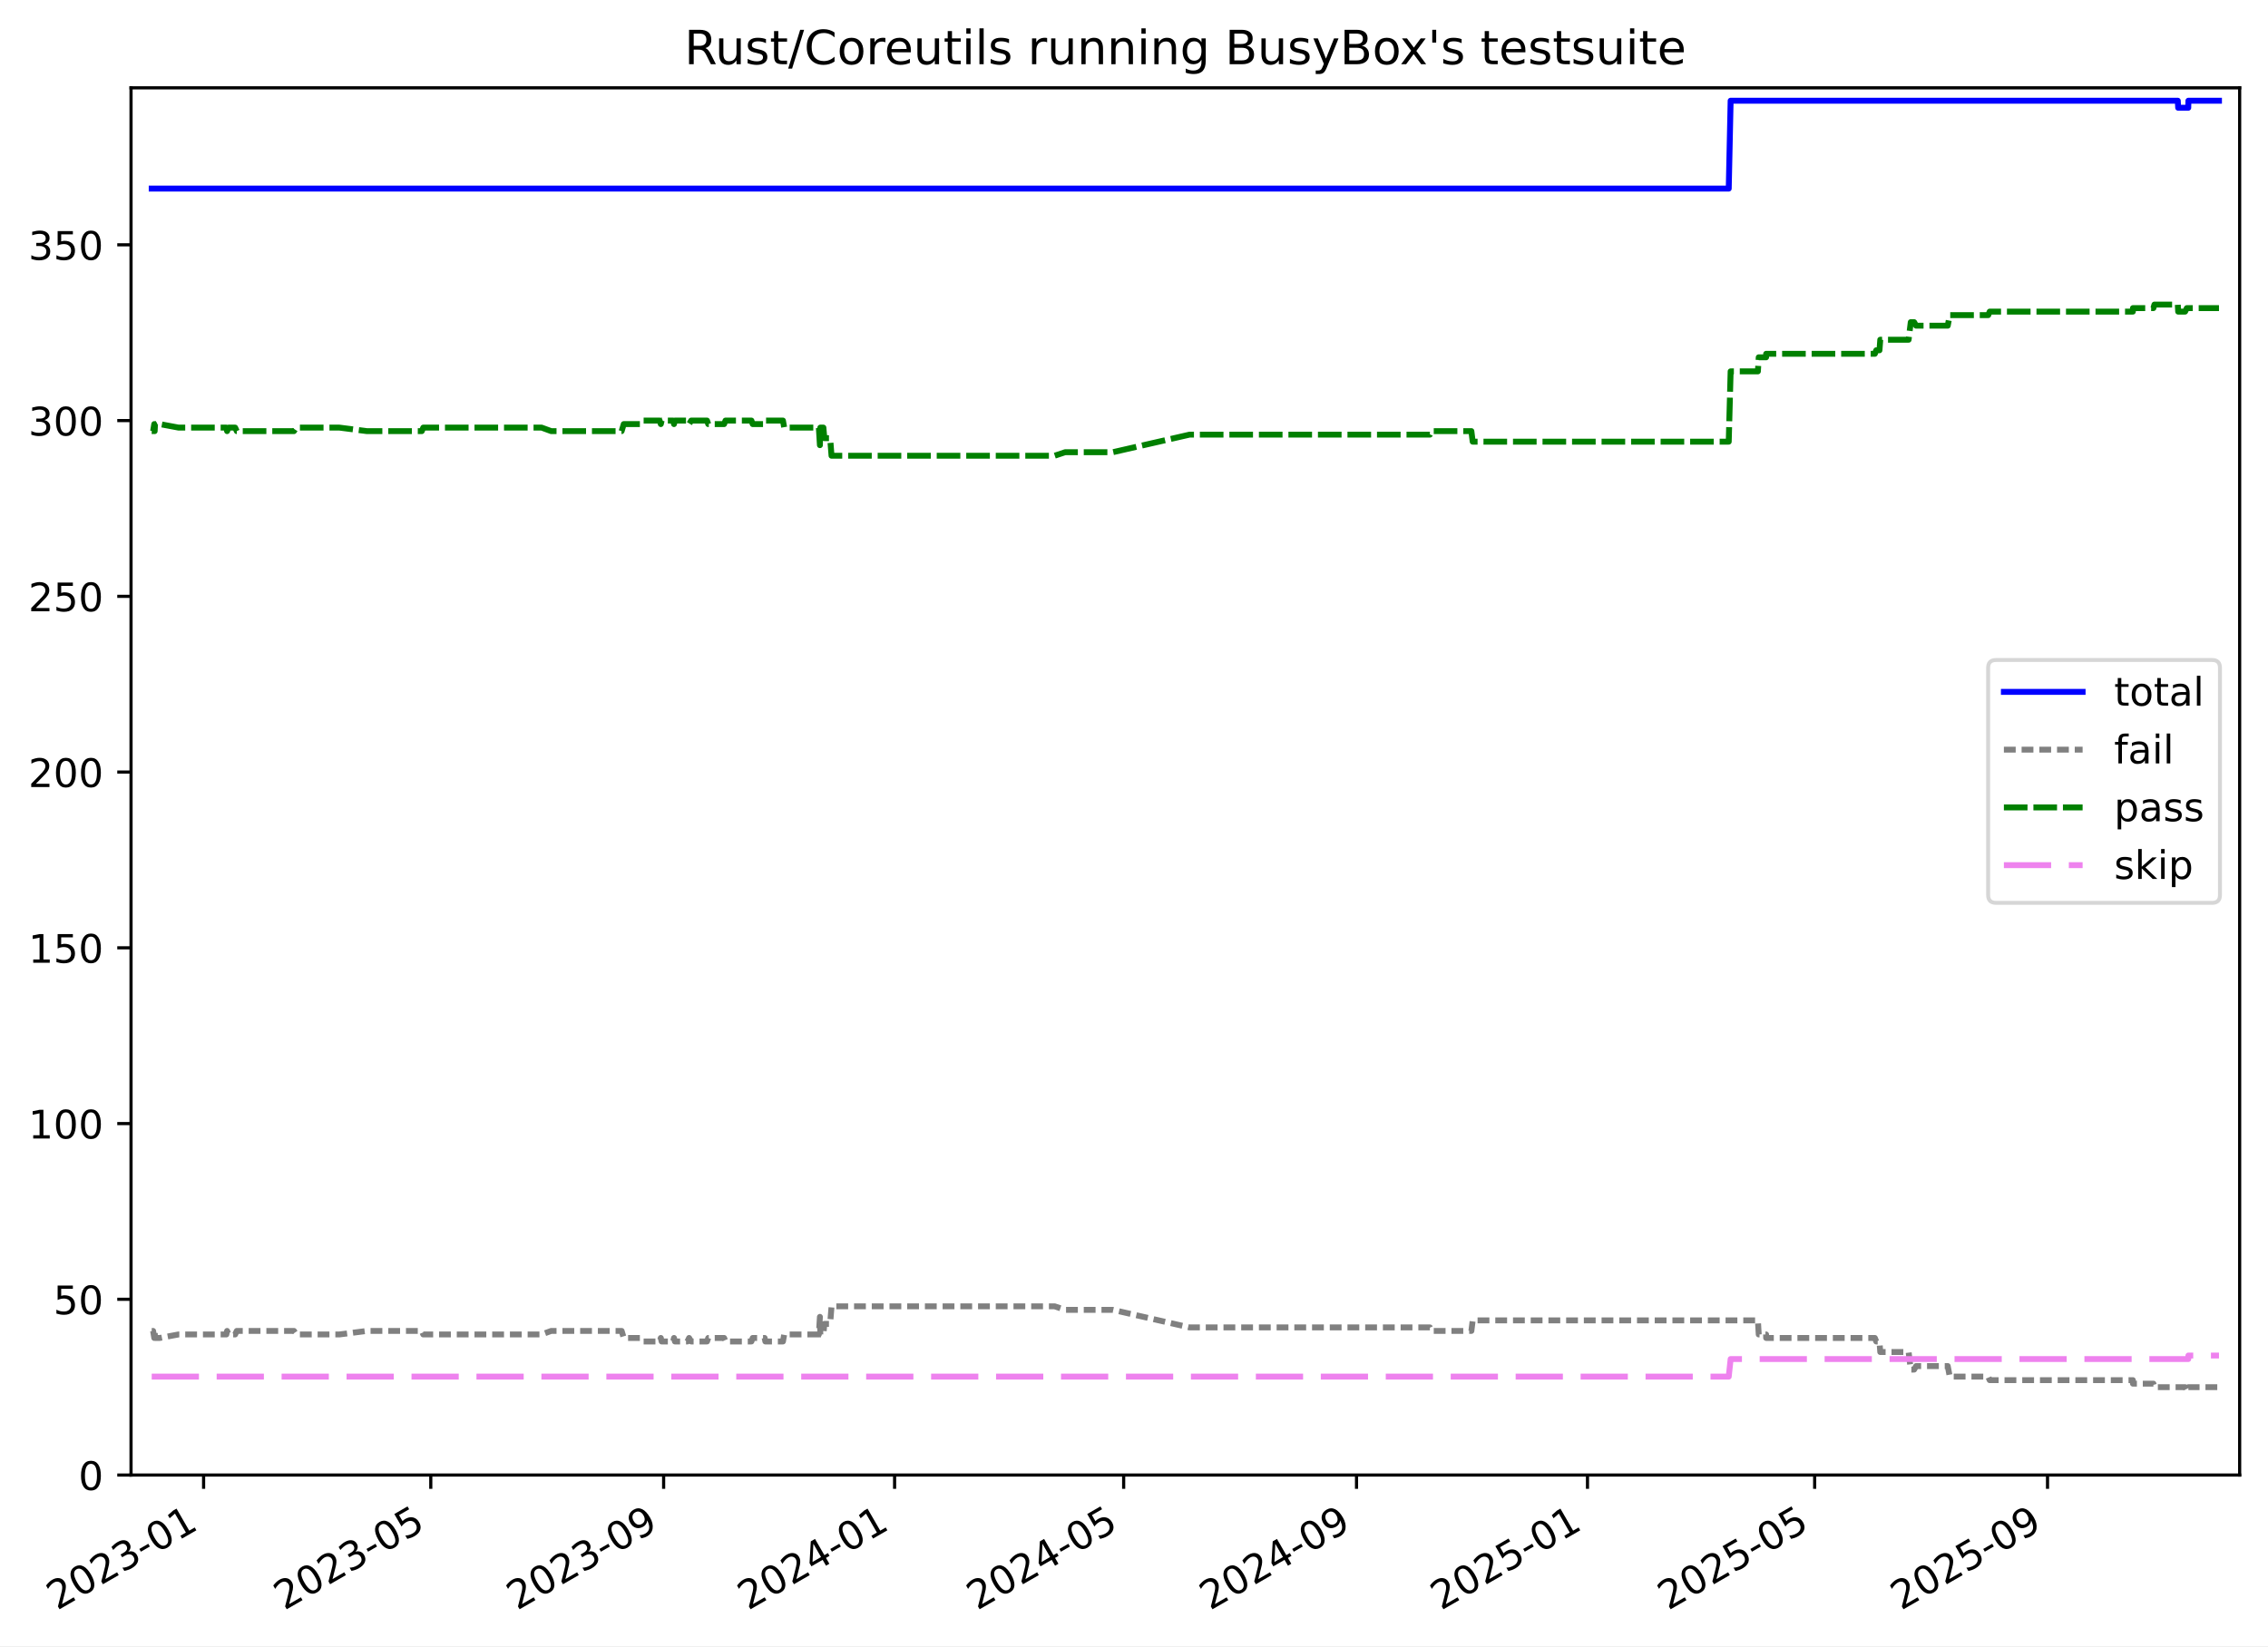
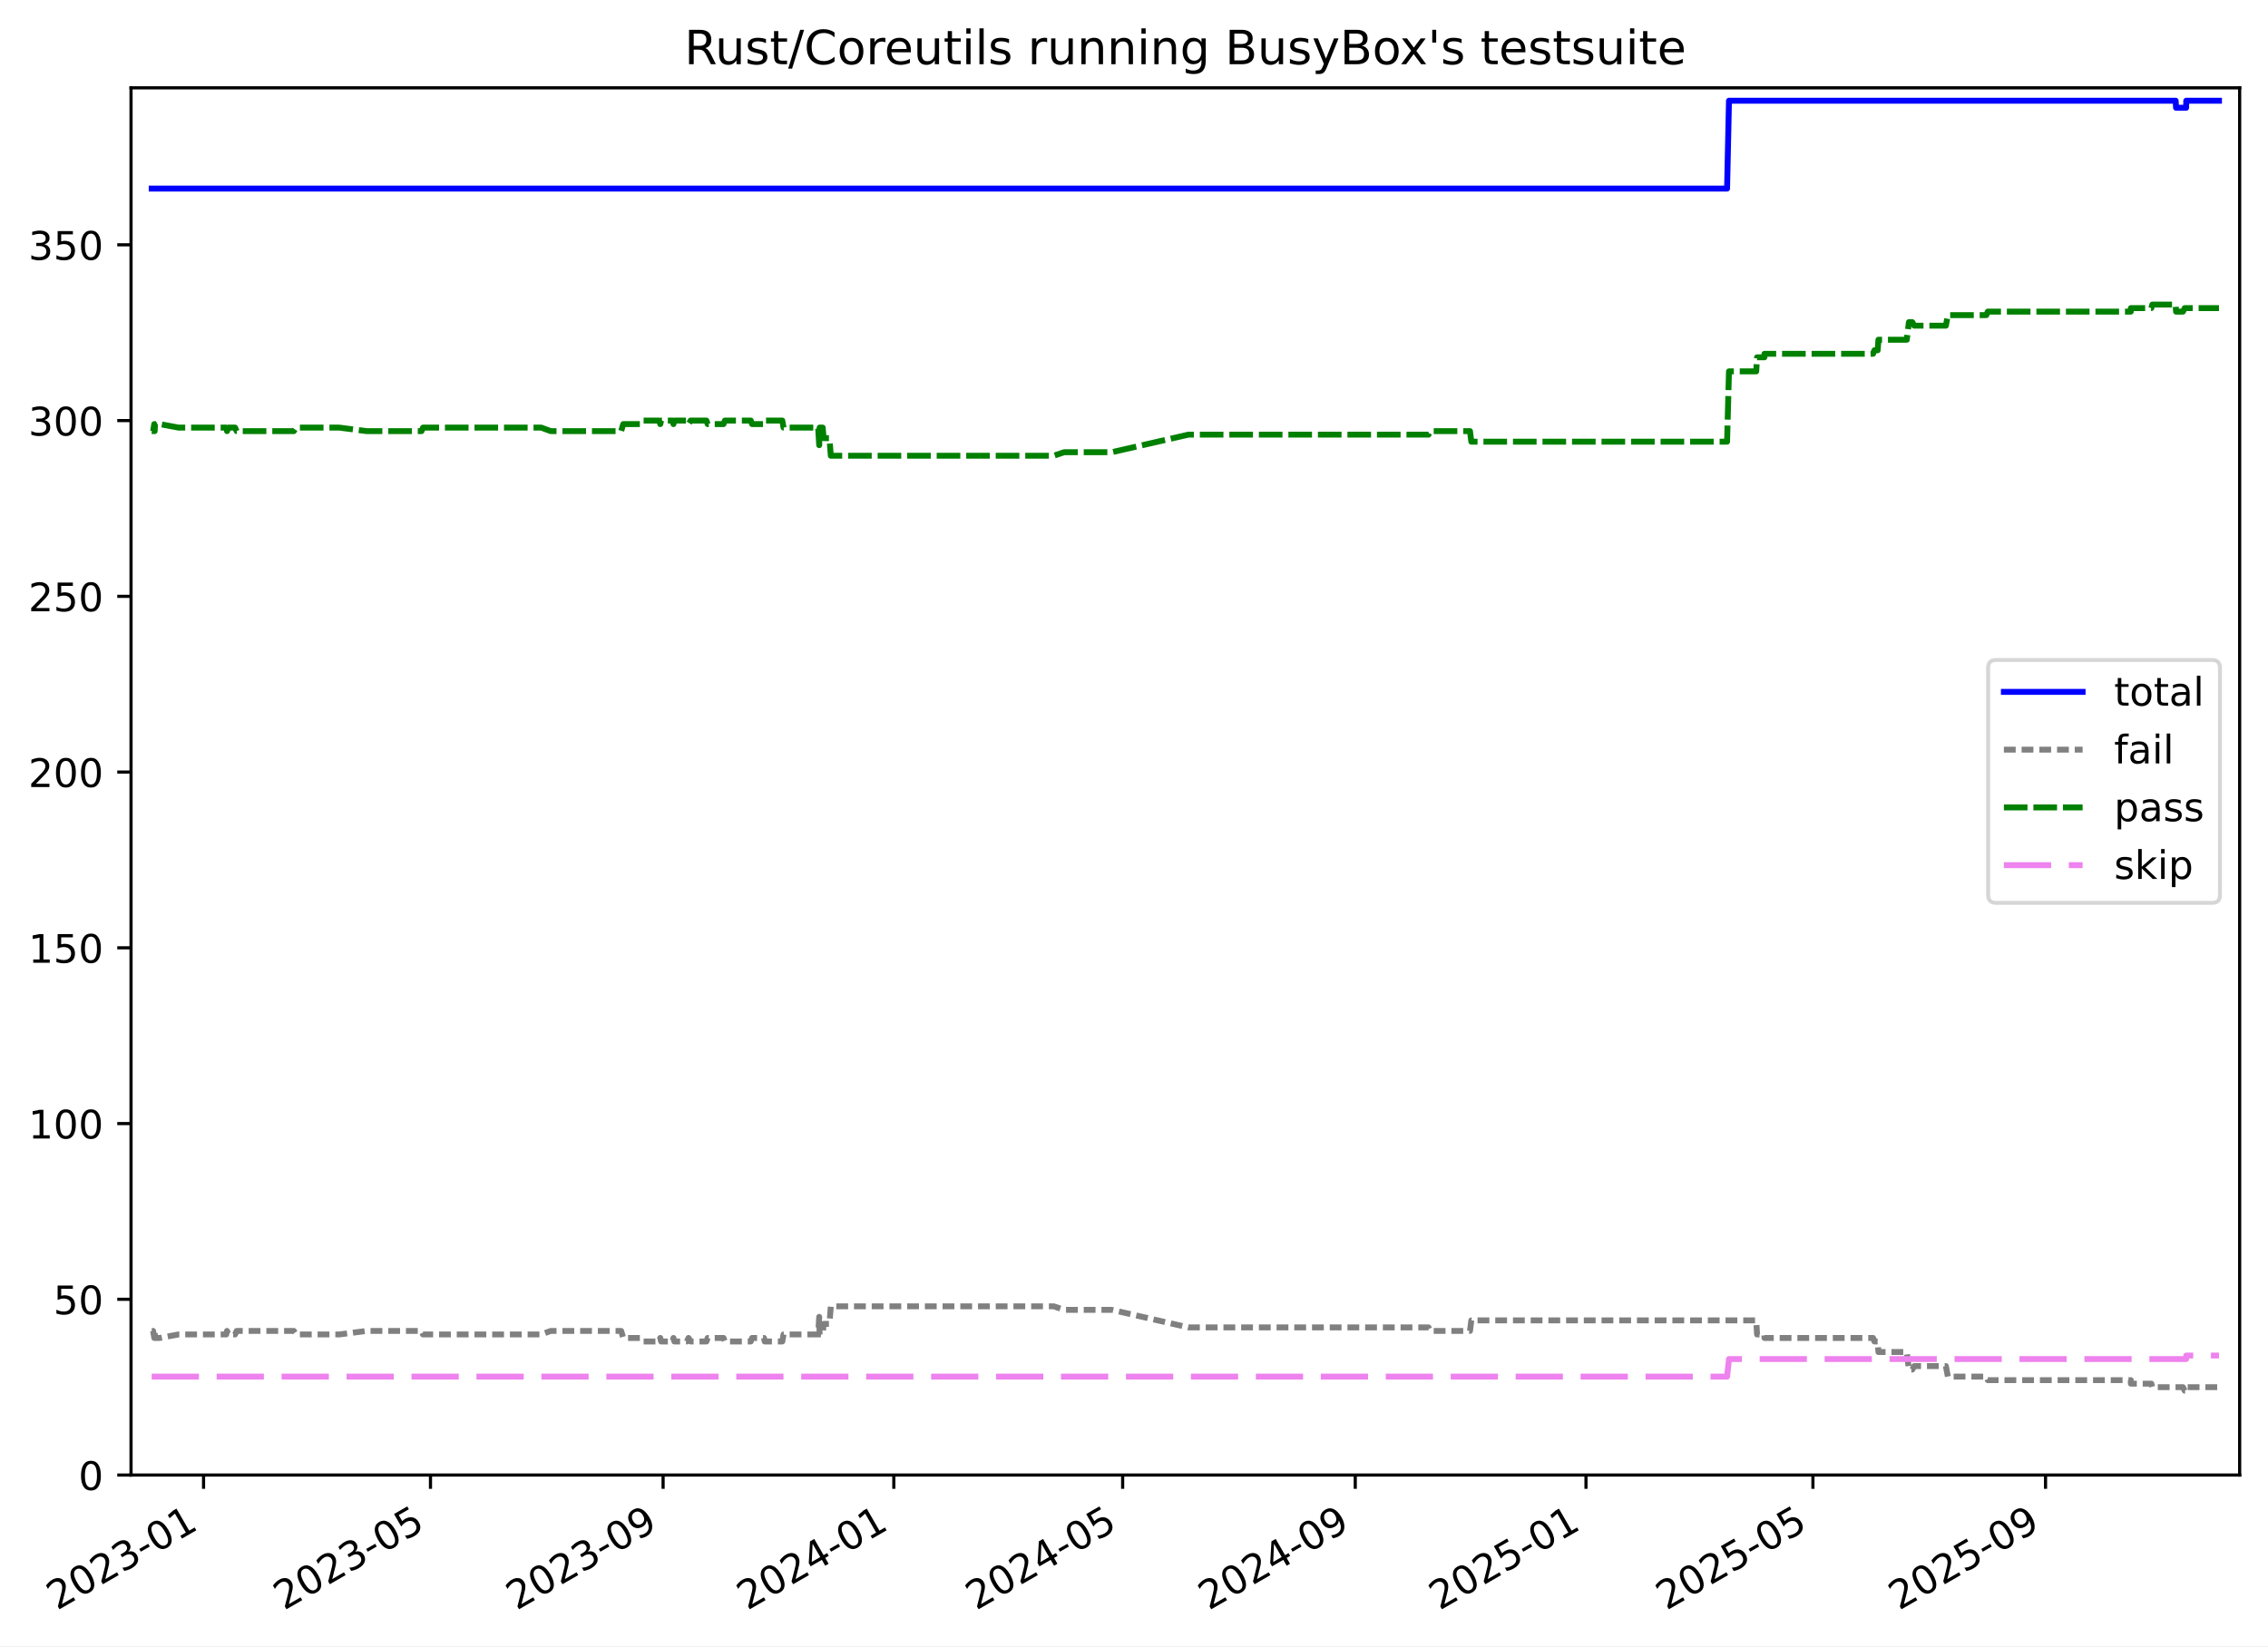
<svg xmlns="http://www.w3.org/2000/svg" xmlns:xlink="http://www.w3.org/1999/xlink" width="576.168pt" height="418.303pt" viewBox="0 0 576.168 418.303" version="1.1">
  <defs>
    <style type="text/css">*{stroke-linejoin: round; stroke-linecap: butt}</style>
  </defs>
  <g id="figure_1">
    <g id="patch_1">
      <path d="M -0 418.303  L 576.168 418.303  L 576.168 0  L -0 0  z " style="fill: #ffffff" />
    </g>
    <g id="axes_1">
      <g id="patch_2">
        <path d="M 33.288 374.83  L 568.967 374.83  L 568.967 22.318  L 33.288 22.318  z " style="fill: #ffffff" />
      </g>
      <g id="matplotlib.axis_1">
        <g id="xtick_1">
          <g id="line2d_1">
            <defs>
-               <path id="m126f70cb17" d="M 0 0  L 0 3.5  " style="stroke: #000000; stroke-width: 0.8" />
-             </defs>
-             <g>
-               <use xlink:href="#m126f70cb17" x="51.723" y="374.83" style="stroke: #000000; stroke-width: 0.8" />
+               <path id="m4976a21219" d="M 0 0  L 0 3.5  " style="stroke: #000000; stroke-width: 0.8" />
+             </defs>
+             <g>
+               <use xlink:href="#m4976a21219" x="51.709" y="374.83" style="stroke: #000000; stroke-width: 0.8" />
            </g>
          </g>
          <g id="text_1">
-             <g transform="translate(14.49812 409.302) rotate(-30) scale(0.1 -0.1)">
+             <g transform="translate(14.48431 409.302) rotate(-30) scale(0.1 -0.1)">
              <defs>
                <path id="DejaVuSans-32" d="M 1228 531  L 3431 531  L 3431 0  L 469 0  L 469 531  Q 828 903 1448 1529  Q 2069 2156 2228 2338  Q 2531 2678 2651 2914  Q 2772 3150 2772 3378  Q 2772 3750 2511 3984  Q 2250 4219 1831 4219  Q 1534 4219 1204 4116  Q 875 4013 500 3803  L 500 4441  Q 881 4594 1212 4672  Q 1544 4750 1819 4750  Q 2544 4750 2975 4387  Q 3406 4025 3406 3419  Q 3406 3131 3298 2873  Q 3191 2616 2906 2266  Q 2828 2175 2409 1742  Q 1991 1309 1228 531  z " transform="scale(0.015625)" />
                <path id="DejaVuSans-30" d="M 2034 4250  Q 1547 4250 1301 3770  Q 1056 3291 1056 2328  Q 1056 1369 1301 889  Q 1547 409 2034 409  Q 2525 409 2770 889  Q 3016 1369 3016 2328  Q 3016 3291 2770 3770  Q 2525 4250 2034 4250  z M 2034 4750  Q 2819 4750 3233 4129  Q 3647 3509 3647 2328  Q 3647 1150 3233 529  Q 2819 -91 2034 -91  Q 1250 -91 836 529  Q 422 1150 422 2328  Q 422 3509 836 4129  Q 1250 4750 2034 4750  z " transform="scale(0.015625)" />
                <path id="DejaVuSans-33" d="M 2597 2516  Q 3050 2419 3304 2112  Q 3559 1806 3559 1356  Q 3559 666 3084 287  Q 2609 -91 1734 -91  Q 1441 -91 1130 -33  Q 819 25 488 141  L 488 750  Q 750 597 1062 519  Q 1375 441 1716 441  Q 2309 441 2620 675  Q 2931 909 2931 1356  Q 2931 1769 2642 2001  Q 2353 2234 1838 2234  L 1294 2234  L 1294 2753  L 1863 2753  Q 2328 2753 2575 2939  Q 2822 3125 2822 3475  Q 2822 3834 2567 4026  Q 2313 4219 1838 4219  Q 1578 4219 1281 4162  Q 984 4106 628 3988  L 628 4550  Q 988 4650 1302 4700  Q 1616 4750 1894 4750  Q 2613 4750 3031 4423  Q 3450 4097 3450 3541  Q 3450 3153 3228 2886  Q 3006 2619 2597 2516  z " transform="scale(0.015625)" />
                <path id="DejaVuSans-2d" d="M 313 2009  L 1997 2009  L 1997 1497  L 313 1497  L 313 2009  z " transform="scale(0.015625)" />
                <path id="DejaVuSans-31" d="M 794 531  L 1825 531  L 1825 4091  L 703 3866  L 703 4441  L 1819 4666  L 2450 4666  L 2450 531  L 3481 531  L 3481 0  L 794 0  L 794 531  z " transform="scale(0.015625)" />
              </defs>
              <use xlink:href="#DejaVuSans-32" />
              <use xlink:href="#DejaVuSans-30" x="63.623" />
              <use xlink:href="#DejaVuSans-32" x="127.246" />
              <use xlink:href="#DejaVuSans-33" x="190.869" />
              <use xlink:href="#DejaVuSans-2d" x="254.492" />
              <use xlink:href="#DejaVuSans-30" x="290.576" />
              <use xlink:href="#DejaVuSans-31" x="354.199" />
            </g>
          </g>
        </g>
        <g id="xtick_2">
          <g id="line2d_2">
            <g>
-               <use xlink:href="#m126f70cb17" x="109.436" y="374.83" style="stroke: #000000; stroke-width: 0.8" />
+               <use xlink:href="#m4976a21219" x="109.361" y="374.83" style="stroke: #000000; stroke-width: 0.8" />
            </g>
          </g>
          <g id="text_2">
-             <g transform="translate(72.21084 409.302) rotate(-30) scale(0.1 -0.1)">
+             <g transform="translate(72.13659 409.302) rotate(-30) scale(0.1 -0.1)">
              <defs>
                <path id="DejaVuSans-35" d="M 691 4666  L 3169 4666  L 3169 4134  L 1269 4134  L 1269 2991  Q 1406 3038 1543 3061  Q 1681 3084 1819 3084  Q 2600 3084 3056 2656  Q 3513 2228 3513 1497  Q 3513 744 3044 326  Q 2575 -91 1722 -91  Q 1428 -91 1123 -41  Q 819 9 494 109  L 494 744  Q 775 591 1075 516  Q 1375 441 1709 441  Q 2250 441 2565 725  Q 2881 1009 2881 1497  Q 2881 1984 2565 2268  Q 2250 2553 1709 2553  Q 1456 2553 1204 2497  Q 953 2441 691 2322  L 691 4666  z " transform="scale(0.015625)" />
              </defs>
              <use xlink:href="#DejaVuSans-32" />
              <use xlink:href="#DejaVuSans-30" x="63.623" />
              <use xlink:href="#DejaVuSans-32" x="127.246" />
              <use xlink:href="#DejaVuSans-33" x="190.869" />
              <use xlink:href="#DejaVuSans-2d" x="254.492" />
              <use xlink:href="#DejaVuSans-30" x="290.576" />
              <use xlink:href="#DejaVuSans-35" x="354.199" />
            </g>
          </g>
        </g>
        <g id="xtick_3">
          <g id="line2d_3">
            <g>
-               <use xlink:href="#m126f70cb17" x="168.591" y="374.83" style="stroke: #000000; stroke-width: 0.8" />
+               <use xlink:href="#m4976a21219" x="168.455" y="374.83" style="stroke: #000000; stroke-width: 0.8" />
            </g>
          </g>
          <g id="text_3">
-             <g transform="translate(131.3664 409.302) rotate(-30) scale(0.1 -0.1)">
+             <g transform="translate(131.2302 409.302) rotate(-30) scale(0.1 -0.1)">
              <defs>
                <path id="DejaVuSans-39" d="M 703 97  L 703 672  Q 941 559 1184 500  Q 1428 441 1663 441  Q 2288 441 2617 861  Q 2947 1281 2994 2138  Q 2813 1869 2534 1725  Q 2256 1581 1919 1581  Q 1219 1581 811 2004  Q 403 2428 403 3163  Q 403 3881 828 4315  Q 1253 4750 1959 4750  Q 2769 4750 3195 4129  Q 3622 3509 3622 2328  Q 3622 1225 3098 567  Q 2575 -91 1691 -91  Q 1453 -91 1209 -44  Q 966 3 703 97  z M 1959 2075  Q 2384 2075 2632 2365  Q 2881 2656 2881 3163  Q 2881 3666 2632 3958  Q 2384 4250 1959 4250  Q 1534 4250 1286 3958  Q 1038 3666 1038 3163  Q 1038 2656 1286 2365  Q 1534 2075 1959 2075  z " transform="scale(0.015625)" />
              </defs>
              <use xlink:href="#DejaVuSans-32" />
              <use xlink:href="#DejaVuSans-30" x="63.623" />
              <use xlink:href="#DejaVuSans-32" x="127.246" />
              <use xlink:href="#DejaVuSans-33" x="190.869" />
              <use xlink:href="#DejaVuSans-2d" x="254.492" />
              <use xlink:href="#DejaVuSans-30" x="290.576" />
              <use xlink:href="#DejaVuSans-39" x="354.199" />
            </g>
          </g>
        </g>
        <g id="xtick_4">
          <g id="line2d_4">
            <g>
-               <use xlink:href="#m126f70cb17" x="227.266" y="374.83" style="stroke: #000000; stroke-width: 0.8" />
+               <use xlink:href="#m4976a21219" x="227.068" y="374.83" style="stroke: #000000; stroke-width: 0.8" />
            </g>
          </g>
          <g id="text_4">
-             <g transform="translate(190.041 409.302) rotate(-30) scale(0.1 -0.1)">
+             <g transform="translate(189.8433 409.302) rotate(-30) scale(0.1 -0.1)">
              <defs>
                <path id="DejaVuSans-34" d="M 2419 4116  L 825 1625  L 2419 1625  L 2419 4116  z M 2253 4666  L 3047 4666  L 3047 1625  L 3713 1625  L 3713 1100  L 3047 1100  L 3047 0  L 2419 0  L 2419 1100  L 313 1100  L 313 1709  L 2253 4666  z " transform="scale(0.015625)" />
              </defs>
              <use xlink:href="#DejaVuSans-32" />
              <use xlink:href="#DejaVuSans-30" x="63.623" />
              <use xlink:href="#DejaVuSans-32" x="127.246" />
              <use xlink:href="#DejaVuSans-34" x="190.869" />
              <use xlink:href="#DejaVuSans-2d" x="254.492" />
              <use xlink:href="#DejaVuSans-30" x="290.576" />
              <use xlink:href="#DejaVuSans-31" x="354.199" />
            </g>
          </g>
        </g>
        <g id="xtick_5">
          <g id="line2d_5">
            <g>
-               <use xlink:href="#m126f70cb17" x="285.459" y="374.83" style="stroke: #000000; stroke-width: 0.8" />
+               <use xlink:href="#m4976a21219" x="285.201" y="374.83" style="stroke: #000000; stroke-width: 0.8" />
            </g>
          </g>
          <g id="text_5">
-             <g transform="translate(248.2346 409.302) rotate(-30) scale(0.1 -0.1)">
+             <g transform="translate(247.976 409.302) rotate(-30) scale(0.1 -0.1)">
              <use xlink:href="#DejaVuSans-32" />
              <use xlink:href="#DejaVuSans-30" x="63.623" />
              <use xlink:href="#DejaVuSans-32" x="127.246" />
              <use xlink:href="#DejaVuSans-34" x="190.869" />
              <use xlink:href="#DejaVuSans-2d" x="254.492" />
              <use xlink:href="#DejaVuSans-30" x="290.576" />
              <use xlink:href="#DejaVuSans-35" x="354.199" />
            </g>
          </g>
        </g>
        <g id="xtick_6">
          <g id="line2d_6">
            <g>
-               <use xlink:href="#m126f70cb17" x="344.615" y="374.83" style="stroke: #000000; stroke-width: 0.8" />
+               <use xlink:href="#m4976a21219" x="344.294" y="374.83" style="stroke: #000000; stroke-width: 0.8" />
            </g>
          </g>
          <g id="text_6">
-             <g transform="translate(307.3902 409.302) rotate(-30) scale(0.1 -0.1)">
+             <g transform="translate(307.0696 409.302) rotate(-30) scale(0.1 -0.1)">
              <use xlink:href="#DejaVuSans-32" />
              <use xlink:href="#DejaVuSans-30" x="63.623" />
              <use xlink:href="#DejaVuSans-32" x="127.246" />
              <use xlink:href="#DejaVuSans-34" x="190.869" />
              <use xlink:href="#DejaVuSans-2d" x="254.492" />
              <use xlink:href="#DejaVuSans-30" x="290.576" />
              <use xlink:href="#DejaVuSans-39" x="354.199" />
            </g>
          </g>
        </g>
        <g id="xtick_7">
          <g id="line2d_7">
            <g>
-               <use xlink:href="#m126f70cb17" x="403.29" y="374.83" style="stroke: #000000; stroke-width: 0.8" />
+               <use xlink:href="#m4976a21219" x="402.908" y="374.83" style="stroke: #000000; stroke-width: 0.8" />
            </g>
          </g>
          <g id="text_7">
-             <g transform="translate(366.0648 409.302) rotate(-30) scale(0.1 -0.1)">
+             <g transform="translate(365.6828 409.302) rotate(-30) scale(0.1 -0.1)">
              <use xlink:href="#DejaVuSans-32" />
              <use xlink:href="#DejaVuSans-30" x="63.623" />
              <use xlink:href="#DejaVuSans-32" x="127.246" />
              <use xlink:href="#DejaVuSans-35" x="190.869" />
              <use xlink:href="#DejaVuSans-2d" x="254.492" />
              <use xlink:href="#DejaVuSans-30" x="290.576" />
              <use xlink:href="#DejaVuSans-31" x="354.199" />
            </g>
          </g>
        </g>
        <g id="xtick_8">
          <g id="line2d_8">
            <g>
-               <use xlink:href="#m126f70cb17" x="461.002" y="374.83" style="stroke: #000000; stroke-width: 0.8" />
+               <use xlink:href="#m4976a21219" x="460.56" y="374.83" style="stroke: #000000; stroke-width: 0.8" />
            </g>
          </g>
          <g id="text_8">
-             <g transform="translate(423.7775 409.302) rotate(-30) scale(0.1 -0.1)">
+             <g transform="translate(423.335 409.302) rotate(-30) scale(0.1 -0.1)">
              <use xlink:href="#DejaVuSans-32" />
              <use xlink:href="#DejaVuSans-30" x="63.623" />
              <use xlink:href="#DejaVuSans-32" x="127.246" />
              <use xlink:href="#DejaVuSans-35" x="190.869" />
              <use xlink:href="#DejaVuSans-2d" x="254.492" />
              <use xlink:href="#DejaVuSans-30" x="290.576" />
              <use xlink:href="#DejaVuSans-35" x="354.199" />
            </g>
          </g>
        </g>
        <g id="xtick_9">
          <g id="line2d_9">
            <g>
-               <use xlink:href="#m126f70cb17" x="520.158" y="374.83" style="stroke: #000000; stroke-width: 0.8" />
+               <use xlink:href="#m4976a21219" x="519.653" y="374.83" style="stroke: #000000; stroke-width: 0.8" />
            </g>
          </g>
          <g id="text_9">
-             <g transform="translate(482.933 409.302) rotate(-30) scale(0.1 -0.1)">
+             <g transform="translate(482.4286 409.302) rotate(-30) scale(0.1 -0.1)">
              <use xlink:href="#DejaVuSans-32" />
              <use xlink:href="#DejaVuSans-30" x="63.623" />
              <use xlink:href="#DejaVuSans-32" x="127.246" />
              <use xlink:href="#DejaVuSans-35" x="190.869" />
              <use xlink:href="#DejaVuSans-2d" x="254.492" />
              <use xlink:href="#DejaVuSans-30" x="290.576" />
              <use xlink:href="#DejaVuSans-39" x="354.199" />
            </g>
          </g>
        </g>
      </g>
      <g id="matplotlib.axis_2">
        <g id="ytick_1">
          <g id="line2d_10">
            <defs>
-               <path id="m633f2487ca" d="M 0 0  L -3.5 0  " style="stroke: #000000; stroke-width: 0.8" />
-             </defs>
-             <g>
-               <use xlink:href="#m633f2487ca" x="33.288" y="374.83" style="stroke: #000000; stroke-width: 0.8" />
+               <path id="mcc8fe7aa3b" d="M 0 0  L -3.5 0  " style="stroke: #000000; stroke-width: 0.8" />
+             </defs>
+             <g>
+               <use xlink:href="#mcc8fe7aa3b" x="33.288" y="374.83" style="stroke: #000000; stroke-width: 0.8" />
            </g>
          </g>
          <g id="text_10">
            <g transform="translate(19.925 378.6293) scale(0.1 -0.1)">
              <use xlink:href="#DejaVuSans-30" />
            </g>
          </g>
        </g>
        <g id="ytick_2">
          <g id="line2d_11">
            <g>
-               <use xlink:href="#m633f2487ca" x="33.288" y="330.171" style="stroke: #000000; stroke-width: 0.8" />
+               <use xlink:href="#mcc8fe7aa3b" x="33.288" y="330.171" style="stroke: #000000; stroke-width: 0.8" />
            </g>
          </g>
          <g id="text_11">
            <g transform="translate(13.5625 333.9703) scale(0.1 -0.1)">
              <use xlink:href="#DejaVuSans-35" />
              <use xlink:href="#DejaVuSans-30" x="63.623" />
            </g>
          </g>
        </g>
        <g id="ytick_3">
          <g id="line2d_12">
            <g>
-               <use xlink:href="#m633f2487ca" x="33.288" y="285.512" style="stroke: #000000; stroke-width: 0.8" />
+               <use xlink:href="#mcc8fe7aa3b" x="33.288" y="285.512" style="stroke: #000000; stroke-width: 0.8" />
            </g>
          </g>
          <g id="text_12">
            <g transform="translate(7.2 289.3112) scale(0.1 -0.1)">
              <use xlink:href="#DejaVuSans-31" />
              <use xlink:href="#DejaVuSans-30" x="63.623" />
              <use xlink:href="#DejaVuSans-30" x="127.246" />
            </g>
          </g>
        </g>
        <g id="ytick_4">
          <g id="line2d_13">
            <g>
-               <use xlink:href="#m633f2487ca" x="33.288" y="240.853" style="stroke: #000000; stroke-width: 0.8" />
+               <use xlink:href="#mcc8fe7aa3b" x="33.288" y="240.853" style="stroke: #000000; stroke-width: 0.8" />
            </g>
          </g>
          <g id="text_13">
            <g transform="translate(7.2 244.6521) scale(0.1 -0.1)">
              <use xlink:href="#DejaVuSans-31" />
              <use xlink:href="#DejaVuSans-35" x="63.623" />
              <use xlink:href="#DejaVuSans-30" x="127.246" />
            </g>
          </g>
        </g>
        <g id="ytick_5">
          <g id="line2d_14">
            <g>
-               <use xlink:href="#m633f2487ca" x="33.288" y="196.194" style="stroke: #000000; stroke-width: 0.8" />
+               <use xlink:href="#mcc8fe7aa3b" x="33.288" y="196.194" style="stroke: #000000; stroke-width: 0.8" />
            </g>
          </g>
          <g id="text_14">
            <g transform="translate(7.2 199.993) scale(0.1 -0.1)">
              <use xlink:href="#DejaVuSans-32" />
              <use xlink:href="#DejaVuSans-30" x="63.623" />
              <use xlink:href="#DejaVuSans-30" x="127.246" />
            </g>
          </g>
        </g>
        <g id="ytick_6">
          <g id="line2d_15">
            <g>
-               <use xlink:href="#m633f2487ca" x="33.288" y="151.535" style="stroke: #000000; stroke-width: 0.8" />
+               <use xlink:href="#mcc8fe7aa3b" x="33.288" y="151.535" style="stroke: #000000; stroke-width: 0.8" />
            </g>
          </g>
          <g id="text_15">
            <g transform="translate(7.2 155.3339) scale(0.1 -0.1)">
              <use xlink:href="#DejaVuSans-32" />
              <use xlink:href="#DejaVuSans-35" x="63.623" />
              <use xlink:href="#DejaVuSans-30" x="127.246" />
            </g>
          </g>
        </g>
        <g id="ytick_7">
          <g id="line2d_16">
            <g>
-               <use xlink:href="#m633f2487ca" x="33.288" y="106.876" style="stroke: #000000; stroke-width: 0.8" />
+               <use xlink:href="#mcc8fe7aa3b" x="33.288" y="106.876" style="stroke: #000000; stroke-width: 0.8" />
            </g>
          </g>
          <g id="text_16">
            <g transform="translate(7.2 110.6749) scale(0.1 -0.1)">
              <use xlink:href="#DejaVuSans-33" />
              <use xlink:href="#DejaVuSans-30" x="63.623" />
              <use xlink:href="#DejaVuSans-30" x="127.246" />
            </g>
          </g>
        </g>
        <g id="ytick_8">
          <g id="line2d_17">
            <g>
-               <use xlink:href="#m633f2487ca" x="33.288" y="62.217" style="stroke: #000000; stroke-width: 0.8" />
+               <use xlink:href="#mcc8fe7aa3b" x="33.288" y="62.217" style="stroke: #000000; stroke-width: 0.8" />
            </g>
          </g>
          <g id="text_17">
            <g transform="translate(7.2 66.01577) scale(0.1 -0.1)">
              <use xlink:href="#DejaVuSans-33" />
              <use xlink:href="#DejaVuSans-35" x="63.623" />
              <use xlink:href="#DejaVuSans-30" x="127.246" />
            </g>
          </g>
        </g>
      </g>
      <g id="line2d_18">
-         <path d="M 38.539 47.926  L 439.172 47.926  L 439.654 25.596  L 553.253 25.596  L 553.348 27.382  L 555.911 27.382  L 555.947 25.596  L 563.716 25.596  L 563.716 25.596  " clip-path="url(#pd8ed190df1)" style="fill: none; stroke: #0000ff; stroke-width: 1.5; stroke-linecap: square" />
+         <path d="M 38.539 47.926  L 438.752 47.926  L 439.234 25.596  L 552.713 25.596  L 552.809 27.382  L 555.369 27.382  L 555.405 25.596  L 563.716 25.596  L 563.716 25.596  " clip-path="url(#pc8a9c8fe74)" style="fill: none; stroke: #0000ff; stroke-width: 1.5; stroke-linecap: square" />
      </g>
      <g id="line2d_19">
-         <path d="M 38.539 338.21  L 38.897 338.21  L 39.188 339.996  L 39.291 338.21  L 39.381 339.996  L 40.601 339.996  L 45.362 339.103  L 57.499 339.103  L 57.69 338.21  L 58.067 339.103  L 59.735 339.103  L 60.15 338.21  L 74.682 338.21  L 75.277 339.103  L 86.227 339.103  L 93.196 338.21  L 107.154 338.21  L 107.529 339.103  L 137.594 339.103  L 140.029 338.21  L 157.92 338.21  L 158.46 339.996  L 162.689 339.996  L 163.143 340.889  L 167.574 340.889  L 167.876 339.996  L 168.09 340.889  L 171.004 340.889  L 171.225 339.996  L 171.456 340.889  L 174.629 340.889  L 175.058 339.996  L 175.594 340.889  L 179.61 340.889  L 179.925 339.996  L 183.957 339.996  L 184.304 340.889  L 190.892 340.889  L 191.219 339.996  L 194.25 339.996  L 194.433 340.889  L 198.905 340.889  L 199.219 339.103  L 208.022 339.103  L 208.293 334.637  L 208.399 339.103  L 209.178 339.103  L 209.416 336.423  L 210.892 336.423  L 211.242 331.957  L 267.922 331.957  L 270.587 332.851  L 282.706 332.851  L 302.2 337.316  L 363.253 337.316  L 363.646 338.21  L 373.792 338.21  L 374.126 335.53  L 446.581 335.53  L 446.793 339.103  L 448.663 339.103  L 448.681 339.996  L 476.296 339.996  L 476.644 340.889  L 477.466 340.889  L 477.665 343.569  L 484.87 343.569  L 485.412 348.035  L 486.268 348.035  L 486.777 347.141  L 494.81 347.141  L 495.32 349.821  L 505.095 349.821  L 505.468 350.714  L 541.836 350.714  L 541.856 351.607  L 547.057 351.607  L 547.317 352.501  L 555.106 352.501  L 555.548 353.394  L 555.911 353.394  L 555.947 352.501  L 563.716 352.501  L 563.716 352.501  " clip-path="url(#pd8ed190df1)" style="fill: none; stroke-dasharray: 3,1.5; stroke-dashoffset: 0; stroke: #808080; stroke-width: 1.5" />
+         <path d="M 38.539 338.21  L 38.897 338.21  L 39.188 339.996  L 39.291 338.21  L 39.38 339.996  L 40.599 339.996  L 45.354 339.103  L 57.479 339.103  L 57.67 338.21  L 58.047 339.103  L 59.713 339.103  L 60.127 338.21  L 74.644 338.21  L 75.238 339.103  L 86.177 339.103  L 93.138 338.21  L 107.083 338.21  L 107.457 339.103  L 137.49 339.103  L 139.923 338.21  L 157.795 338.21  L 158.335 339.996  L 162.559 339.996  L 163.013 340.889  L 167.439 340.889  L 167.74 339.996  L 167.955 340.889  L 170.865 340.889  L 171.086 339.996  L 171.317 340.889  L 174.487 340.889  L 174.915 339.996  L 175.45 340.889  L 179.462 340.889  L 179.777 339.996  L 183.805 339.996  L 184.152 340.889  L 190.733 340.889  L 191.059 339.996  L 194.087 339.996  L 194.27 340.889  L 198.737 340.889  L 199.05 339.103  L 207.845 339.103  L 208.115 334.637  L 208.221 339.103  L 209 339.103  L 209.237 336.423  L 210.712 336.423  L 211.062 331.957  L 267.682 331.957  L 270.344 332.851  L 282.451 332.851  L 301.923 337.316  L 362.913 337.316  L 363.306 338.21  L 373.441 338.21  L 373.775 335.53  L 446.154 335.53  L 446.365 339.103  L 448.234 339.103  L 448.251 339.996  L 475.838 339.996  L 476.185 340.889  L 477.007 340.889  L 477.205 343.569  L 484.403 343.569  L 484.944 348.035  L 485.8 348.035  L 486.307 347.141  L 494.332 347.141  L 494.841 349.821  L 504.606 349.821  L 504.979 350.714  L 541.309 350.714  L 541.329 351.607  L 546.525 351.607  L 546.785 352.501  L 554.565 352.501  L 555.007 353.394  L 555.369 353.394  L 555.405 352.501  L 563.716 352.501  L 563.716 352.501  " clip-path="url(#pc8a9c8fe74)" style="fill: none; stroke-dasharray: 3,1.5; stroke-dashoffset: 0; stroke: #808080; stroke-width: 1.5" />
      </g>
      <g id="line2d_20">
-         <path d="M 38.539 109.555  L 38.897 109.555  L 39.188 107.769  L 39.291 109.555  L 39.381 107.769  L 40.601 107.769  L 45.362 108.662  L 57.499 108.662  L 57.69 109.555  L 58.067 108.662  L 59.735 108.662  L 60.15 109.555  L 74.682 109.555  L 75.277 108.662  L 86.227 108.662  L 93.196 109.555  L 107.154 109.555  L 107.529 108.662  L 137.594 108.662  L 140.029 109.555  L 157.92 109.555  L 158.46 107.769  L 162.689 107.769  L 163.143 106.876  L 167.574 106.876  L 167.876 107.769  L 168.09 106.876  L 171.004 106.876  L 171.225 107.769  L 171.456 106.876  L 174.629 106.876  L 175.058 107.769  L 175.594 106.876  L 179.61 106.876  L 179.925 107.769  L 183.957 107.769  L 184.304 106.876  L 190.892 106.876  L 191.219 107.769  L 194.25 107.769  L 194.433 106.876  L 198.905 106.876  L 199.219 108.662  L 208.022 108.662  L 208.293 113.128  L 208.399 108.662  L 209.178 108.662  L 209.416 111.342  L 210.892 111.342  L 211.242 115.807  L 267.922 115.807  L 270.587 114.914  L 282.706 114.914  L 302.2 110.448  L 363.253 110.448  L 363.646 109.555  L 373.792 109.555  L 374.126 112.235  L 439.172 112.235  L 439.654 94.371  L 446.581 94.371  L 446.793 90.798  L 448.663 90.798  L 448.681 89.905  L 476.296 89.905  L 476.644 89.012  L 477.466 89.012  L 477.665 86.332  L 484.87 86.332  L 485.412 81.867  L 486.268 81.867  L 486.777 82.76  L 494.81 82.76  L 495.32 80.08  L 505.095 80.08  L 505.468 79.187  L 541.836 79.187  L 541.856 78.294  L 547.057 78.294  L 547.317 77.401  L 553.253 77.401  L 553.348 79.187  L 555.106 79.187  L 555.548 78.294  L 563.716 78.294  L 563.716 78.294  " clip-path="url(#pd8ed190df1)" style="fill: none; stroke-dasharray: 6,1.5; stroke-dashoffset: 0; stroke: #008000; stroke-width: 1.5" />
+         <path d="M 38.539 109.555  L 38.897 109.555  L 39.188 107.769  L 39.291 109.555  L 39.38 107.769  L 40.599 107.769  L 45.354 108.662  L 57.479 108.662  L 57.67 109.555  L 58.047 108.662  L 59.713 108.662  L 60.127 109.555  L 74.644 109.555  L 75.238 108.662  L 86.177 108.662  L 93.138 109.555  L 107.083 109.555  L 107.457 108.662  L 137.49 108.662  L 139.923 109.555  L 157.795 109.555  L 158.335 107.769  L 162.559 107.769  L 163.013 106.876  L 167.439 106.876  L 167.74 107.769  L 167.955 106.876  L 170.865 106.876  L 171.086 107.769  L 171.317 106.876  L 174.487 106.876  L 174.915 107.769  L 175.45 106.876  L 179.462 106.876  L 179.777 107.769  L 183.805 107.769  L 184.152 106.876  L 190.733 106.876  L 191.059 107.769  L 194.087 107.769  L 194.27 106.876  L 198.737 106.876  L 199.05 108.662  L 207.845 108.662  L 208.115 113.128  L 208.221 108.662  L 209 108.662  L 209.237 111.342  L 210.712 111.342  L 211.062 115.807  L 267.682 115.807  L 270.344 114.914  L 282.451 114.914  L 301.923 110.448  L 362.913 110.448  L 363.306 109.555  L 373.441 109.555  L 373.775 112.235  L 438.752 112.235  L 439.234 94.371  L 446.154 94.371  L 446.365 90.798  L 448.234 90.798  L 448.251 89.905  L 475.838 89.905  L 476.185 89.012  L 477.007 89.012  L 477.205 86.332  L 484.403 86.332  L 484.944 81.867  L 485.8 81.867  L 486.307 82.76  L 494.332 82.76  L 494.841 80.08  L 504.606 80.08  L 504.979 79.187  L 541.309 79.187  L 541.329 78.294  L 546.525 78.294  L 546.785 77.401  L 552.713 77.401  L 552.809 79.187  L 554.565 79.187  L 555.007 78.294  L 563.716 78.294  L 563.716 78.294  " clip-path="url(#pc8a9c8fe74)" style="fill: none; stroke-dasharray: 6,1.5; stroke-dashoffset: 0; stroke: #008000; stroke-width: 1.5" />
      </g>
      <g id="line2d_21">
-         <path d="M 38.539 349.821  L 439.172 349.821  L 439.654 345.355  L 555.911 345.355  L 555.947 344.462  L 563.716 344.462  L 563.716 344.462  " clip-path="url(#pd8ed190df1)" style="fill: none; stroke-dasharray: 12,4.5; stroke-dashoffset: 0; stroke: #ee82ee; stroke-width: 1.5" />
+         <path d="M 38.539 349.821  L 438.752 349.821  L 439.234 345.355  L 555.369 345.355  L 555.405 344.462  L 563.716 344.462  L 563.716 344.462  " clip-path="url(#pc8a9c8fe74)" style="fill: none; stroke-dasharray: 12,4.5; stroke-dashoffset: 0; stroke: #ee82ee; stroke-width: 1.5" />
      </g>
      <g id="patch_3">
        <path d="M 33.288 374.83  L 33.288 22.318  " style="fill: none; stroke: #000000; stroke-width: 0.8; stroke-linejoin: miter; stroke-linecap: square" />
      </g>
      <g id="patch_4">
        <path d="M 568.967 374.83  L 568.967 22.318  " style="fill: none; stroke: #000000; stroke-width: 0.8; stroke-linejoin: miter; stroke-linecap: square" />
      </g>
      <g id="patch_5">
        <path d="M 33.288 374.83  L 568.967 374.83  " style="fill: none; stroke: #000000; stroke-width: 0.8; stroke-linejoin: miter; stroke-linecap: square" />
      </g>
      <g id="patch_6">
        <path d="M 33.288 22.318  L 568.967 22.318  " style="fill: none; stroke: #000000; stroke-width: 0.8; stroke-linejoin: miter; stroke-linecap: square" />
      </g>
      <g id="text_18">
        <g transform="translate(173.8722 16.31812) scale(0.12 -0.12)">
          <defs>
            <path id="DejaVuSans-52" d="M 2841 2188  Q 3044 2119 3236 1894  Q 3428 1669 3622 1275  L 4263 0  L 3584 0  L 2988 1197  Q 2756 1666 2539 1819  Q 2322 1972 1947 1972  L 1259 1972  L 1259 0  L 628 0  L 628 4666  L 2053 4666  Q 2853 4666 3247 4331  Q 3641 3997 3641 3322  Q 3641 2881 3436 2590  Q 3231 2300 2841 2188  z M 1259 4147  L 1259 2491  L 2053 2491  Q 2509 2491 2742 2702  Q 2975 2913 2975 3322  Q 2975 3731 2742 3939  Q 2509 4147 2053 4147  L 1259 4147  z " transform="scale(0.015625)" />
            <path id="DejaVuSans-75" d="M 544 1381  L 544 3500  L 1119 3500  L 1119 1403  Q 1119 906 1312 657  Q 1506 409 1894 409  Q 2359 409 2629 706  Q 2900 1003 2900 1516  L 2900 3500  L 3475 3500  L 3475 0  L 2900 0  L 2900 538  Q 2691 219 2414 64  Q 2138 -91 1772 -91  Q 1169 -91 856 284  Q 544 659 544 1381  z M 1991 3584  L 1991 3584  z " transform="scale(0.015625)" />
            <path id="DejaVuSans-73" d="M 2834 3397  L 2834 2853  Q 2591 2978 2328 3040  Q 2066 3103 1784 3103  Q 1356 3103 1142 2972  Q 928 2841 928 2578  Q 928 2378 1081 2264  Q 1234 2150 1697 2047  L 1894 2003  Q 2506 1872 2764 1633  Q 3022 1394 3022 966  Q 3022 478 2636 193  Q 2250 -91 1575 -91  Q 1294 -91 989 -36  Q 684 19 347 128  L 347 722  Q 666 556 975 473  Q 1284 391 1588 391  Q 1994 391 2212 530  Q 2431 669 2431 922  Q 2431 1156 2273 1281  Q 2116 1406 1581 1522  L 1381 1569  Q 847 1681 609 1914  Q 372 2147 372 2553  Q 372 3047 722 3315  Q 1072 3584 1716 3584  Q 2034 3584 2315 3537  Q 2597 3491 2834 3397  z " transform="scale(0.015625)" />
            <path id="DejaVuSans-74" d="M 1172 4494  L 1172 3500  L 2356 3500  L 2356 3053  L 1172 3053  L 1172 1153  Q 1172 725 1289 603  Q 1406 481 1766 481  L 2356 481  L 2356 0  L 1766 0  Q 1100 0 847 248  Q 594 497 594 1153  L 594 3053  L 172 3053  L 172 3500  L 594 3500  L 594 4494  L 1172 4494  z " transform="scale(0.015625)" />
            <path id="DejaVuSans-2f" d="M 1625 4666  L 2156 4666  L 531 -594  L 0 -594  L 1625 4666  z " transform="scale(0.015625)" />
            <path id="DejaVuSans-43" d="M 4122 4306  L 4122 3641  Q 3803 3938 3442 4084  Q 3081 4231 2675 4231  Q 1875 4231 1450 3742  Q 1025 3253 1025 2328  Q 1025 1406 1450 917  Q 1875 428 2675 428  Q 3081 428 3442 575  Q 3803 722 4122 1019  L 4122 359  Q 3791 134 3420 21  Q 3050 -91 2638 -91  Q 1578 -91 968 557  Q 359 1206 359 2328  Q 359 3453 968 4101  Q 1578 4750 2638 4750  Q 3056 4750 3426 4639  Q 3797 4528 4122 4306  z " transform="scale(0.015625)" />
            <path id="DejaVuSans-6f" d="M 1959 3097  Q 1497 3097 1228 2736  Q 959 2375 959 1747  Q 959 1119 1226 758  Q 1494 397 1959 397  Q 2419 397 2687 759  Q 2956 1122 2956 1747  Q 2956 2369 2687 2733  Q 2419 3097 1959 3097  z M 1959 3584  Q 2709 3584 3137 3096  Q 3566 2609 3566 1747  Q 3566 888 3137 398  Q 2709 -91 1959 -91  Q 1206 -91 779 398  Q 353 888 353 1747  Q 353 2609 779 3096  Q 1206 3584 1959 3584  z " transform="scale(0.015625)" />
            <path id="DejaVuSans-72" d="M 2631 2963  Q 2534 3019 2420 3045  Q 2306 3072 2169 3072  Q 1681 3072 1420 2755  Q 1159 2438 1159 1844  L 1159 0  L 581 0  L 581 3500  L 1159 3500  L 1159 2956  Q 1341 3275 1631 3429  Q 1922 3584 2338 3584  Q 2397 3584 2469 3576  Q 2541 3569 2628 3553  L 2631 2963  z " transform="scale(0.015625)" />
            <path id="DejaVuSans-65" d="M 3597 1894  L 3597 1613  L 953 1613  Q 991 1019 1311 708  Q 1631 397 2203 397  Q 2534 397 2845 478  Q 3156 559 3463 722  L 3463 178  Q 3153 47 2828 -22  Q 2503 -91 2169 -91  Q 1331 -91 842 396  Q 353 884 353 1716  Q 353 2575 817 3079  Q 1281 3584 2069 3584  Q 2775 3584 3186 3129  Q 3597 2675 3597 1894  z M 3022 2063  Q 3016 2534 2758 2815  Q 2500 3097 2075 3097  Q 1594 3097 1305 2825  Q 1016 2553 972 2059  L 3022 2063  z " transform="scale(0.015625)" />
            <path id="DejaVuSans-69" d="M 603 3500  L 1178 3500  L 1178 0  L 603 0  L 603 3500  z M 603 4863  L 1178 4863  L 1178 4134  L 603 4134  L 603 4863  z " transform="scale(0.015625)" />
            <path id="DejaVuSans-6c" d="M 603 4863  L 1178 4863  L 1178 0  L 603 0  L 603 4863  z " transform="scale(0.015625)" />
            <path id="DejaVuSans-20" transform="scale(0.015625)" />
            <path id="DejaVuSans-6e" d="M 3513 2113  L 3513 0  L 2938 0  L 2938 2094  Q 2938 2591 2744 2837  Q 2550 3084 2163 3084  Q 1697 3084 1428 2787  Q 1159 2491 1159 1978  L 1159 0  L 581 0  L 581 3500  L 1159 3500  L 1159 2956  Q 1366 3272 1645 3428  Q 1925 3584 2291 3584  Q 2894 3584 3203 3211  Q 3513 2838 3513 2113  z " transform="scale(0.015625)" />
            <path id="DejaVuSans-67" d="M 2906 1791  Q 2906 2416 2648 2759  Q 2391 3103 1925 3103  Q 1463 3103 1205 2759  Q 947 2416 947 1791  Q 947 1169 1205 825  Q 1463 481 1925 481  Q 2391 481 2648 825  Q 2906 1169 2906 1791  z M 3481 434  Q 3481 -459 3084 -895  Q 2688 -1331 1869 -1331  Q 1566 -1331 1297 -1286  Q 1028 -1241 775 -1147  L 775 -588  Q 1028 -725 1275 -790  Q 1522 -856 1778 -856  Q 2344 -856 2625 -561  Q 2906 -266 2906 331  L 2906 616  Q 2728 306 2450 153  Q 2172 0 1784 0  Q 1141 0 747 490  Q 353 981 353 1791  Q 353 2603 747 3093  Q 1141 3584 1784 3584  Q 2172 3584 2450 3431  Q 2728 3278 2906 2969  L 2906 3500  L 3481 3500  L 3481 434  z " transform="scale(0.015625)" />
            <path id="DejaVuSans-42" d="M 1259 2228  L 1259 519  L 2272 519  Q 2781 519 3026 730  Q 3272 941 3272 1375  Q 3272 1813 3026 2020  Q 2781 2228 2272 2228  L 1259 2228  z M 1259 4147  L 1259 2741  L 2194 2741  Q 2656 2741 2882 2914  Q 3109 3088 3109 3444  Q 3109 3797 2882 3972  Q 2656 4147 2194 4147  L 1259 4147  z M 628 4666  L 2241 4666  Q 2963 4666 3353 4366  Q 3744 4066 3744 3513  Q 3744 3084 3544 2831  Q 3344 2578 2956 2516  Q 3422 2416 3680 2098  Q 3938 1781 3938 1306  Q 3938 681 3513 340  Q 3088 0 2303 0  L 628 0  L 628 4666  z " transform="scale(0.015625)" />
            <path id="DejaVuSans-79" d="M 2059 -325  Q 1816 -950 1584 -1140  Q 1353 -1331 966 -1331  L 506 -1331  L 506 -850  L 844 -850  Q 1081 -850 1212 -737  Q 1344 -625 1503 -206  L 1606 56  L 191 3500  L 800 3500  L 1894 763  L 2988 3500  L 3597 3500  L 2059 -325  z " transform="scale(0.015625)" />
            <path id="DejaVuSans-78" d="M 3513 3500  L 2247 1797  L 3578 0  L 2900 0  L 1881 1375  L 863 0  L 184 0  L 1544 1831  L 300 3500  L 978 3500  L 1906 2253  L 2834 3500  L 3513 3500  z " transform="scale(0.015625)" />
            <path id="DejaVuSans-27" d="M 1147 4666  L 1147 2931  L 616 2931  L 616 4666  L 1147 4666  z " transform="scale(0.015625)" />
          </defs>
          <use xlink:href="#DejaVuSans-52" />
          <use xlink:href="#DejaVuSans-75" x="64.982" />
          <use xlink:href="#DejaVuSans-73" x="128.361" />
          <use xlink:href="#DejaVuSans-74" x="180.461" />
          <use xlink:href="#DejaVuSans-2f" x="219.67" />
          <use xlink:href="#DejaVuSans-43" x="253.361" />
          <use xlink:href="#DejaVuSans-6f" x="323.186" />
          <use xlink:href="#DejaVuSans-72" x="384.367" />
          <use xlink:href="#DejaVuSans-65" x="423.23" />
          <use xlink:href="#DejaVuSans-75" x="484.754" />
          <use xlink:href="#DejaVuSans-74" x="548.133" />
          <use xlink:href="#DejaVuSans-69" x="587.342" />
          <use xlink:href="#DejaVuSans-6c" x="615.125" />
          <use xlink:href="#DejaVuSans-73" x="642.908" />
          <use xlink:href="#DejaVuSans-20" x="695.008" />
          <use xlink:href="#DejaVuSans-72" x="726.795" />
          <use xlink:href="#DejaVuSans-75" x="767.908" />
          <use xlink:href="#DejaVuSans-6e" x="831.287" />
          <use xlink:href="#DejaVuSans-6e" x="894.666" />
          <use xlink:href="#DejaVuSans-69" x="958.045" />
          <use xlink:href="#DejaVuSans-6e" x="985.828" />
          <use xlink:href="#DejaVuSans-67" x="1049.207" />
          <use xlink:href="#DejaVuSans-20" x="1112.684" />
          <use xlink:href="#DejaVuSans-42" x="1144.471" />
          <use xlink:href="#DejaVuSans-75" x="1213.074" />
          <use xlink:href="#DejaVuSans-73" x="1276.453" />
          <use xlink:href="#DejaVuSans-79" x="1328.553" />
          <use xlink:href="#DejaVuSans-42" x="1387.732" />
          <use xlink:href="#DejaVuSans-6f" x="1456.336" />
          <use xlink:href="#DejaVuSans-78" x="1514.393" />
          <use xlink:href="#DejaVuSans-27" x="1573.572" />
          <use xlink:href="#DejaVuSans-73" x="1601.062" />
          <use xlink:href="#DejaVuSans-20" x="1653.162" />
          <use xlink:href="#DejaVuSans-74" x="1684.949" />
          <use xlink:href="#DejaVuSans-65" x="1724.158" />
          <use xlink:href="#DejaVuSans-73" x="1785.682" />
          <use xlink:href="#DejaVuSans-74" x="1837.781" />
          <use xlink:href="#DejaVuSans-73" x="1876.99" />
          <use xlink:href="#DejaVuSans-75" x="1929.09" />
          <use xlink:href="#DejaVuSans-69" x="1992.469" />
          <use xlink:href="#DejaVuSans-74" x="2020.252" />
          <use xlink:href="#DejaVuSans-65" x="2059.461" />
        </g>
      </g>
      <g id="legend_1">
        <g id="patch_7">
          <path d="M 507.072 229.43  L 561.967 229.43  Q 563.967 229.43 563.967 227.43  L 563.967 169.718  Q 563.967 167.718 561.967 167.718  L 507.072 167.718  Q 505.072 167.718 505.072 169.718  L 505.072 227.43  Q 505.072 229.43 507.072 229.43  z " style="fill: #ffffff; opacity: 0.8; stroke: #cccccc; stroke-linejoin: miter" />
        </g>
        <g id="line2d_22">
          <path d="M 509.072 175.816  L 519.072 175.816  L 529.072 175.816  " style="fill: none; stroke: #0000ff; stroke-width: 1.5; stroke-linecap: square" />
        </g>
        <g id="text_19">
          <g transform="translate(537.0722 179.3163) scale(0.1 -0.1)">
            <defs>
              <path id="DejaVuSans-61" d="M 2194 1759  Q 1497 1759 1228 1600  Q 959 1441 959 1056  Q 959 750 1161 570  Q 1363 391 1709 391  Q 2188 391 2477 730  Q 2766 1069 2766 1631  L 2766 1759  L 2194 1759  z M 3341 1997  L 3341 0  L 2766 0  L 2766 531  Q 2569 213 2275 61  Q 1981 -91 1556 -91  Q 1019 -91 701 211  Q 384 513 384 1019  Q 384 1609 779 1909  Q 1175 2209 1959 2209  L 2766 2209  L 2766 2266  Q 2766 2663 2505 2880  Q 2244 3097 1772 3097  Q 1472 3097 1187 3025  Q 903 2953 641 2809  L 641 3341  Q 956 3463 1253 3523  Q 1550 3584 1831 3584  Q 2591 3584 2966 3190  Q 3341 2797 3341 1997  z " transform="scale(0.015625)" />
            </defs>
            <use xlink:href="#DejaVuSans-74" />
            <use xlink:href="#DejaVuSans-6f" x="39.209" />
            <use xlink:href="#DejaVuSans-74" x="100.391" />
            <use xlink:href="#DejaVuSans-61" x="139.6" />
            <use xlink:href="#DejaVuSans-6c" x="200.879" />
          </g>
        </g>
        <g id="line2d_23">
          <path d="M 509.072 190.494  L 519.072 190.494  L 529.072 190.494  " style="fill: none; stroke-dasharray: 3,1.5; stroke-dashoffset: 0; stroke: #808080; stroke-width: 1.5" />
        </g>
        <g id="text_20">
          <g transform="translate(537.0722 193.9944) scale(0.1 -0.1)">
            <defs>
              <path id="DejaVuSans-66" d="M 2375 4863  L 2375 4384  L 1825 4384  Q 1516 4384 1395 4259  Q 1275 4134 1275 3809  L 1275 3500  L 2222 3500  L 2222 3053  L 1275 3053  L 1275 0  L 697 0  L 697 3053  L 147 3053  L 147 3500  L 697 3500  L 697 3744  Q 697 4328 969 4595  Q 1241 4863 1831 4863  L 2375 4863  z " transform="scale(0.015625)" />
            </defs>
            <use xlink:href="#DejaVuSans-66" />
            <use xlink:href="#DejaVuSans-61" x="35.205" />
            <use xlink:href="#DejaVuSans-69" x="96.484" />
            <use xlink:href="#DejaVuSans-6c" x="124.268" />
          </g>
        </g>
        <g id="line2d_24">
          <path d="M 509.072 205.173  L 519.072 205.173  L 529.072 205.173  " style="fill: none; stroke-dasharray: 6,1.5; stroke-dashoffset: 0; stroke: #008000; stroke-width: 1.5" />
        </g>
        <g id="text_21">
          <g transform="translate(537.0722 208.6726) scale(0.1 -0.1)">
            <defs>
              <path id="DejaVuSans-70" d="M 1159 525  L 1159 -1331  L 581 -1331  L 581 3500  L 1159 3500  L 1159 2969  Q 1341 3281 1617 3432  Q 1894 3584 2278 3584  Q 2916 3584 3314 3078  Q 3713 2572 3713 1747  Q 3713 922 3314 415  Q 2916 -91 2278 -91  Q 1894 -91 1617 61  Q 1341 213 1159 525  z M 3116 1747  Q 3116 2381 2855 2742  Q 2594 3103 2138 3103  Q 1681 3103 1420 2742  Q 1159 2381 1159 1747  Q 1159 1113 1420 752  Q 1681 391 2138 391  Q 2594 391 2855 752  Q 3116 1113 3116 1747  z " transform="scale(0.015625)" />
            </defs>
            <use xlink:href="#DejaVuSans-70" />
            <use xlink:href="#DejaVuSans-61" x="63.477" />
            <use xlink:href="#DejaVuSans-73" x="124.756" />
            <use xlink:href="#DejaVuSans-73" x="176.855" />
          </g>
        </g>
        <g id="line2d_25">
          <path d="M 509.072 219.851  L 519.072 219.851  L 529.072 219.851  " style="fill: none; stroke-dasharray: 12,4.5; stroke-dashoffset: 0; stroke: #ee82ee; stroke-width: 1.5" />
        </g>
        <g id="text_22">
          <g transform="translate(537.0722 223.3507) scale(0.1 -0.1)">
            <defs>
              <path id="DejaVuSans-6b" d="M 581 4863  L 1159 4863  L 1159 1991  L 2875 3500  L 3609 3500  L 1753 1863  L 3688 0  L 2938 0  L 1159 1709  L 1159 0  L 581 0  L 581 4863  z " transform="scale(0.015625)" />
            </defs>
            <use xlink:href="#DejaVuSans-73" />
            <use xlink:href="#DejaVuSans-6b" x="52.1" />
            <use xlink:href="#DejaVuSans-69" x="110.01" />
            <use xlink:href="#DejaVuSans-70" x="137.793" />
          </g>
        </g>
      </g>
    </g>
  </g>
  <defs>
-     <clipPath id="pd8ed190df1">
+     <clipPath id="pc8a9c8fe74">
      <rect x="33.288" y="22.318" width="535.68" height="352.512" />
    </clipPath>
  </defs>
</svg>
